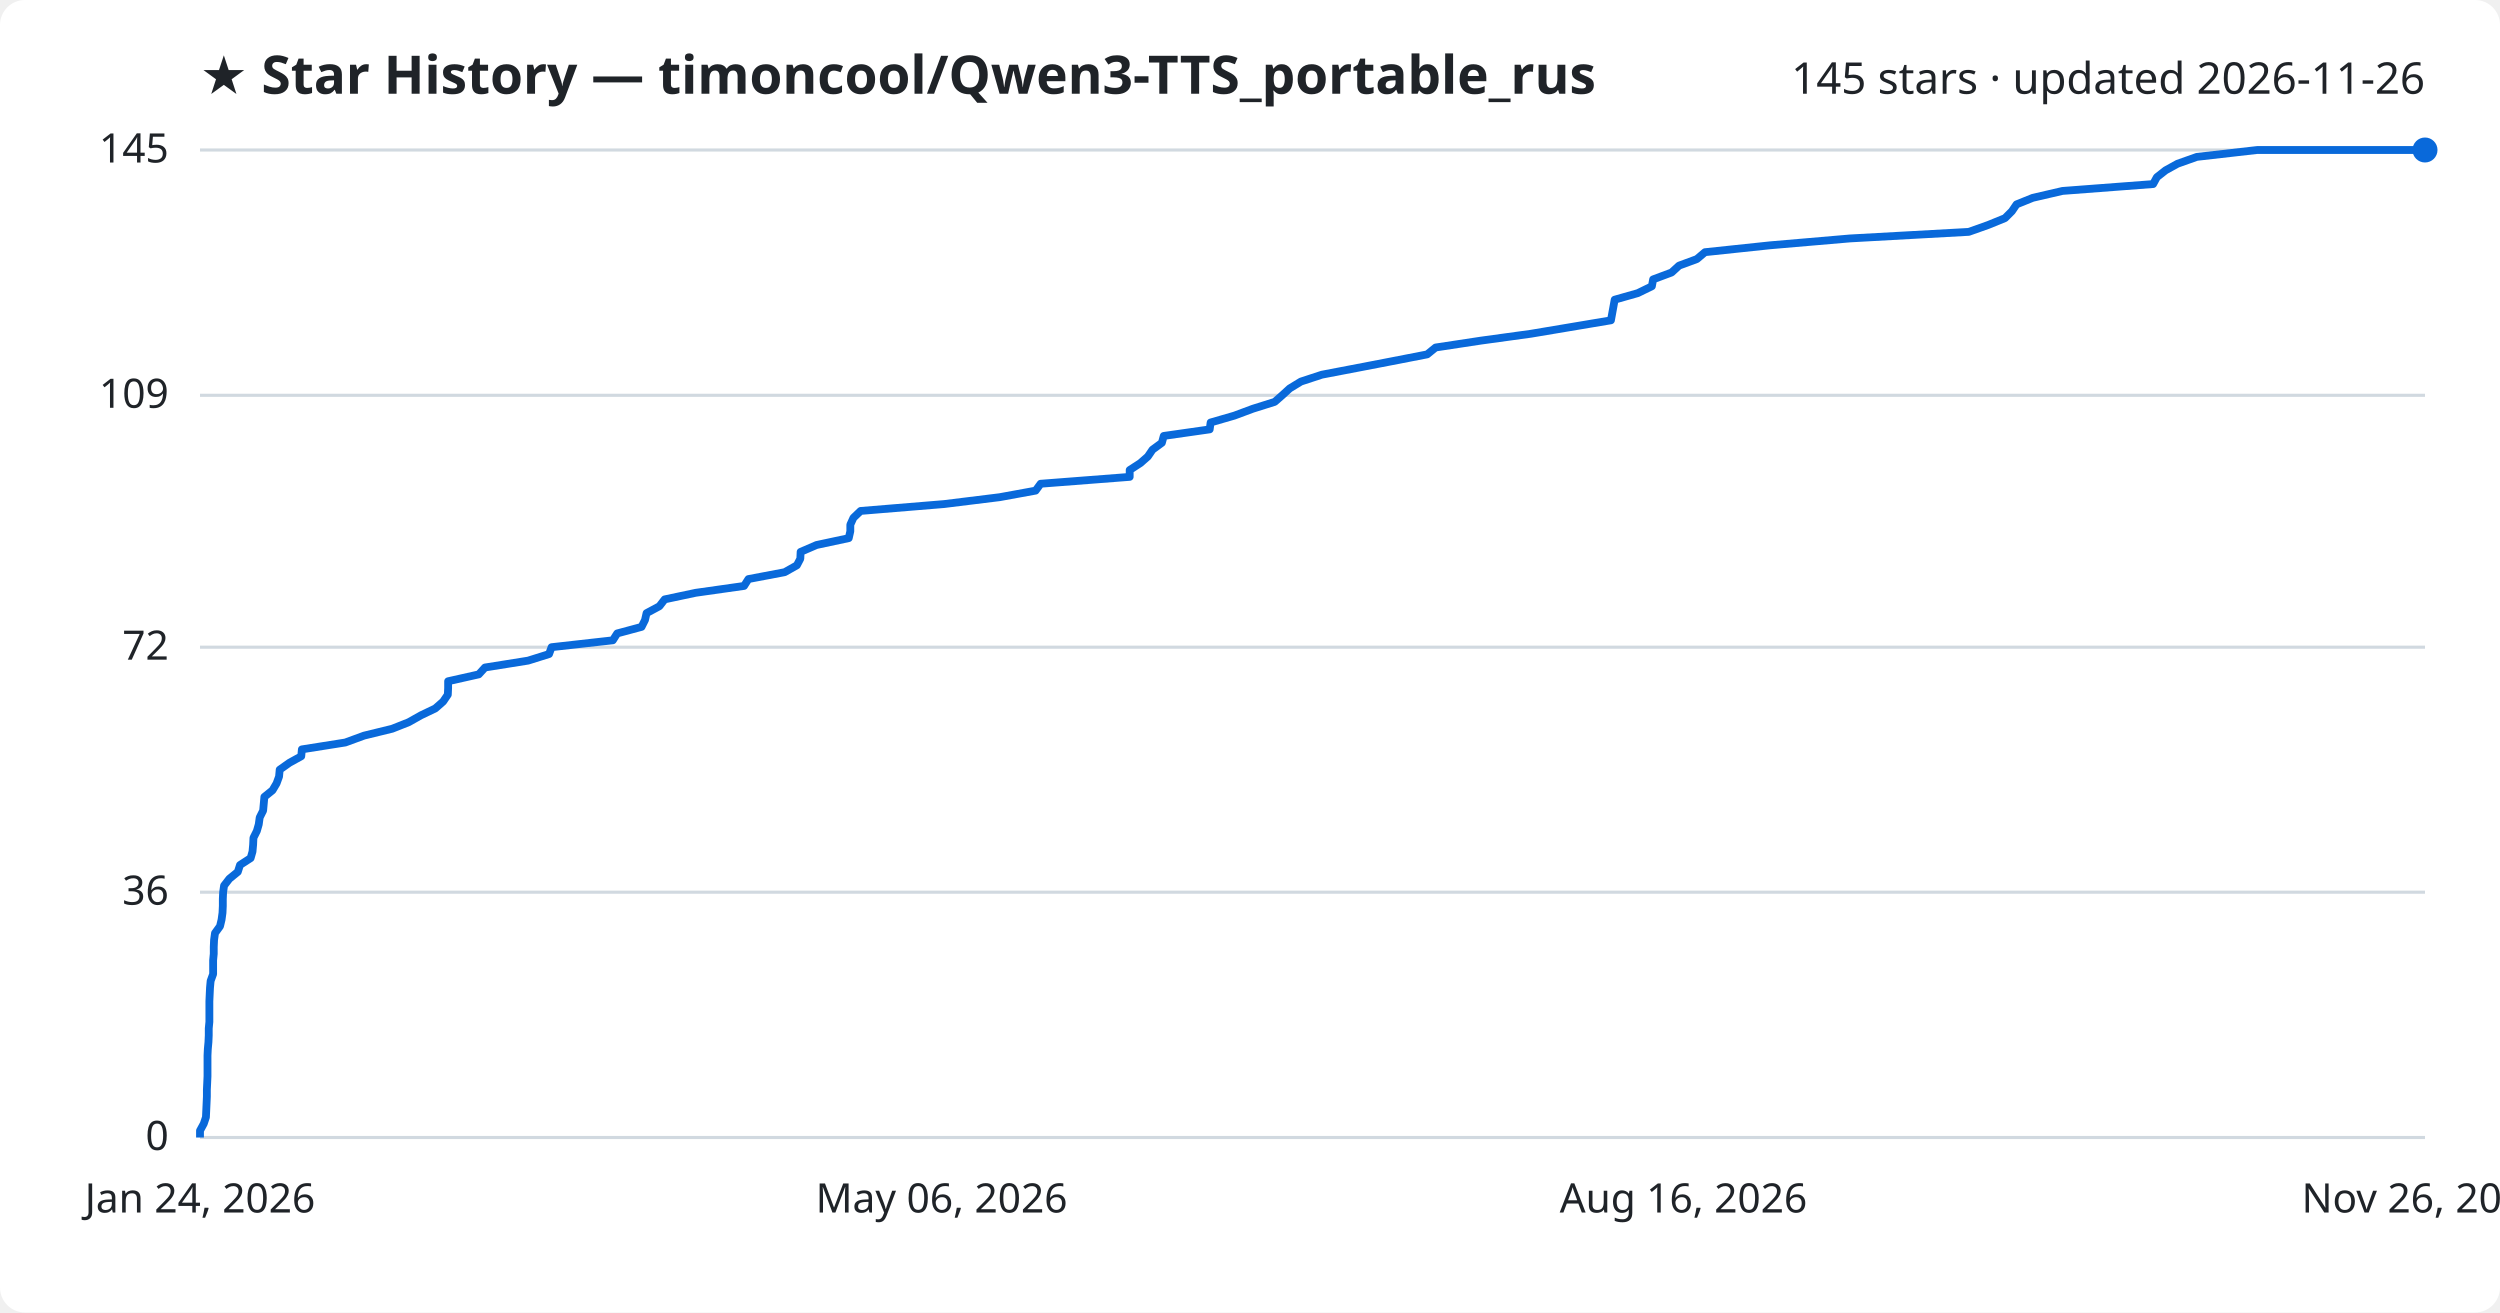
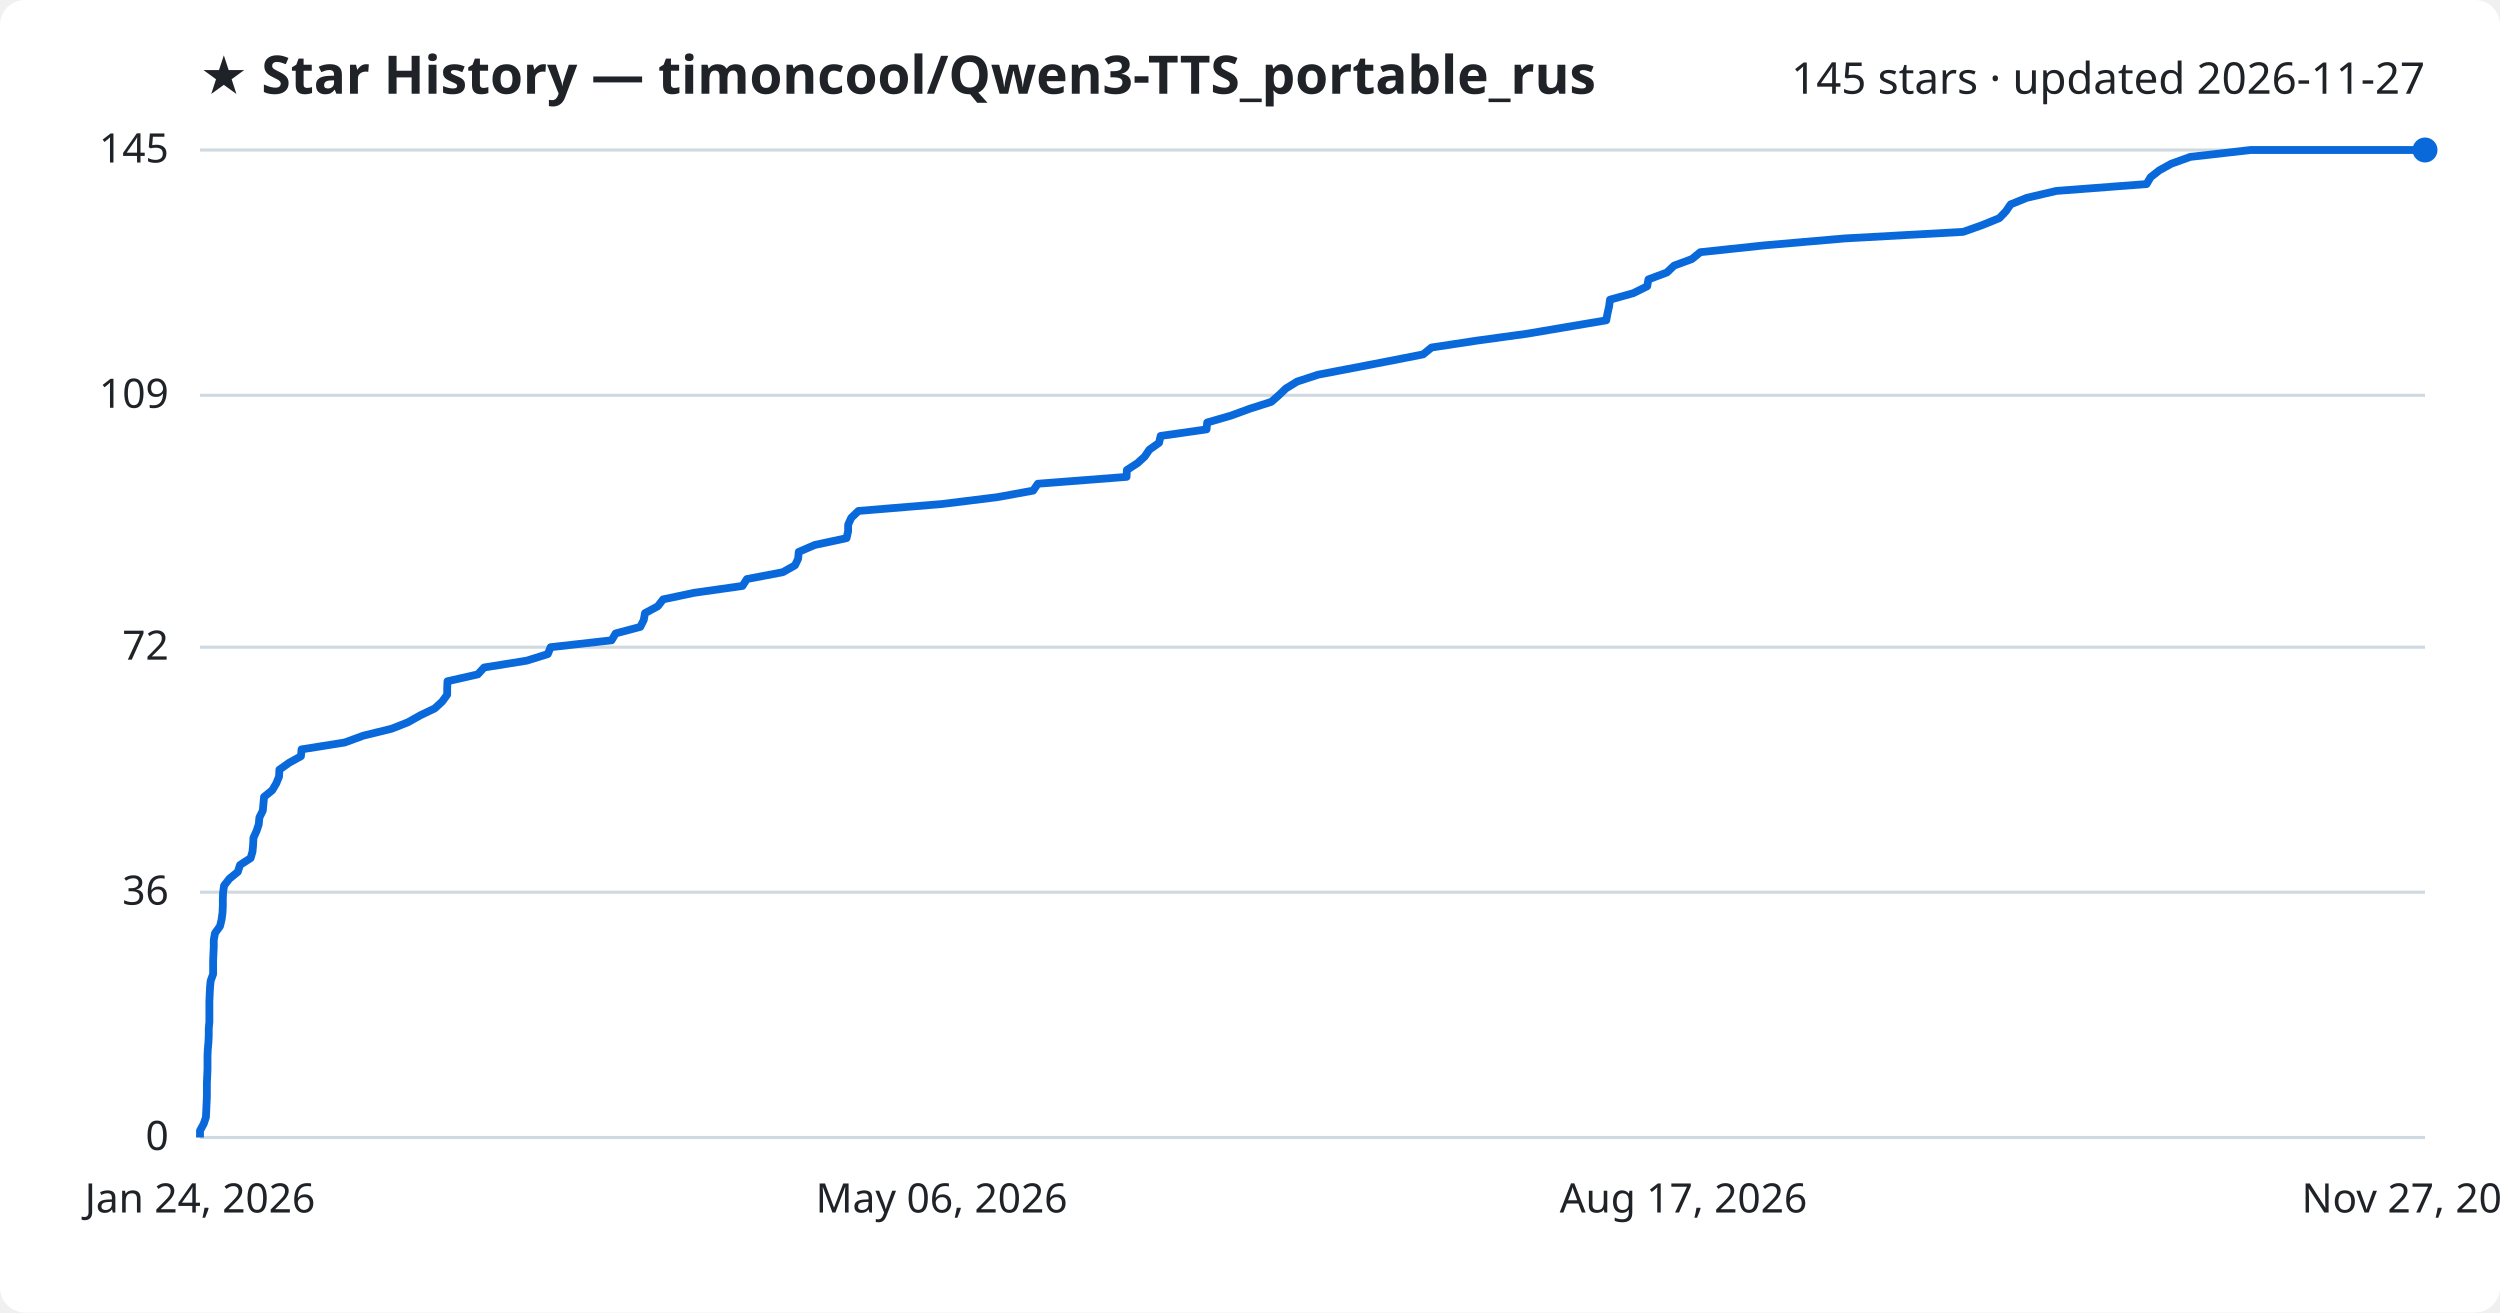
<svg xmlns="http://www.w3.org/2000/svg" viewBox="0 0 800 420" font-family="Segoe UI, sans-serif">
  <rect width="800" height="420" fill="#ffffff" rx="8" />
  <text x="64" y="30" fill="#1f2328" font-size="17" font-weight="700">★ Star History — timoncool/Qwen3-TTS_portable_rus</text>
-   <text x="776" y="30" fill="#1f2328" font-size="14" text-anchor="end">145 stars · updated 2026-11-26</text>
+   <text x="776" y="30" fill="#1f2328" font-size="14" text-anchor="end">145 stars · updated 2026-11-27</text>
  <line x1="64" y1="364.0" x2="776" y2="364.0" stroke="#d1d9e0" stroke-width="1" />
  <text x="54" y="368.0" fill="#1f2328" font-size="13" text-anchor="end">0</text>
  <line x1="64" y1="285.5" x2="776" y2="285.5" stroke="#d1d9e0" stroke-width="1" />
  <text x="54" y="289.5" fill="#1f2328" font-size="13" text-anchor="end">36</text>
  <line x1="64" y1="207.1" x2="776" y2="207.1" stroke="#d1d9e0" stroke-width="1" />
  <text x="54" y="211.1" fill="#1f2328" font-size="13" text-anchor="end">72</text>
  <line x1="64" y1="126.5" x2="776" y2="126.5" stroke="#d1d9e0" stroke-width="1" />
  <text x="54" y="130.5" fill="#1f2328" font-size="13" text-anchor="end">109</text>
  <line x1="64" y1="48.0" x2="776" y2="48.0" stroke="#d1d9e0" stroke-width="1" />
  <text x="54" y="52.0" fill="#1f2328" font-size="13" text-anchor="end">145</text>
-   <path d="M64.0,364.0 L64.0,361.8 L65.2,359.6 L65.9,357.5 L66.0,355.3 L66.1,353.1 L66.2,350.9 L66.2,348.7 L66.3,346.6 L66.4,344.4 L66.4,342.2 L66.4,340.0 L66.4,337.8 L66.5,335.7 L66.7,333.5 L66.8,331.3 L66.8,329.1 L67.0,327.0 L67.0,324.8 L67.0,322.6 L67.0,320.4 L67.1,318.2 L67.2,316.1 L67.4,313.9 L68.2,311.7 L68.2,309.5 L68.2,307.3 L68.4,305.2 L68.4,303.0 L68.5,300.8 L68.8,298.6 L70.4,296.4 L70.9,294.3 L71.2,292.1 L71.3,289.9 L71.3,287.7 L71.4,285.5 L71.7,283.4 L73.4,281.2 L76.1,279.0 L76.8,276.8 L80.2,274.6 L80.8,272.5 L81.0,270.3 L81.1,268.1 L82.2,265.9 L82.8,263.8 L83.1,261.6 L84.2,259.4 L84.4,257.2 L84.6,255.0 L87.2,252.9 L88.5,250.7 L89.3,248.5 L89.5,246.3 L92.6,244.1 L96.4,242.0 L96.6,239.8 L110.5,237.6 L116.5,235.4 L125.5,233.2 L130.8,231.1 L134.7,228.9 L139.3,226.7 L141.8,224.5 L143.3,222.3 L143.4,220.2 L143.4,218.0 L153.2,215.8 L155.2,213.6 L169.0,211.4 L175.7,209.3 L176.5,207.1 L196.1,204.9 L197.5,202.7 L205.3,200.6 L206.4,198.4 L206.9,196.2 L211.0,194.0 L212.7,191.8 L222.6,189.7 L238.1,187.5 L239.5,185.3 L251.1,183.1 L255.0,180.9 L256.1,178.8 L256.2,176.6 L261.3,174.4 L271.6,172.2 L272.1,170.0 L272.1,167.9 L273.1,165.7 L275.4,163.5 L302.1,161.3 L319.9,159.1 L331.4,157.0 L333.0,154.8 L361.5,152.6 L361.5,150.4 L364.9,148.2 L367.3,146.1 L368.8,143.9 L371.8,141.7 L372.4,139.5 L387.1,137.4 L387.4,135.2 L395.0,133.0 L400.9,130.8 L407.9,128.6 L410.3,126.5 L412.7,124.3 L416.3,122.1 L423.0,119.9 L434.5,117.7 L445.4,115.6 L456.7,113.4 L459.4,111.2 L473.9,109.0 L489.9,106.8 L502.4,104.7 L515.5,102.5 L515.9,100.3 L516.3,98.1 L516.7,95.9 L524.1,93.8 L528.6,91.6 L529.0,89.4 L534.9,87.2 L537.3,85.0 L543.0,82.9 L545.6,80.7 L566.4,78.5 L592.0,76.3 L630.0,74.2 L636.2,72.0 L641.6,69.8 L643.8,67.6 L645.3,65.4 L650.5,63.3 L660.0,61.1 L689.0,58.9 L690.2,56.7 L693.0,54.5 L696.8,52.4 L703.0,50.2 L722.3,48.0 L776.0,48.0" fill="none" stroke="#0969da" stroke-width="2.5" stroke-linejoin="round" />
+   <path d="M64.0,364.0 L64.0,361.8 L65.2,359.6 L65.9,357.5 L66.0,355.3 L66.1,353.1 L66.2,350.9 L66.2,348.7 L66.2,346.6 L66.3,344.4 L66.4,342.2 L66.4,340.0 L66.4,337.8 L66.5,335.7 L66.7,333.5 L66.8,331.3 L66.8,329.1 L67.0,327.0 L67.0,324.8 L67.0,322.6 L67.0,320.4 L67.1,318.2 L67.2,316.1 L67.4,313.9 L68.2,311.7 L68.2,309.5 L68.2,307.3 L68.3,305.2 L68.4,303.0 L68.4,300.8 L68.8,298.6 L70.4,296.4 L70.9,294.3 L71.2,292.1 L71.3,289.9 L71.3,287.7 L71.4,285.5 L71.7,283.4 L73.4,281.2 L76.1,279.0 L76.8,276.8 L80.2,274.6 L80.8,272.5 L81.0,270.3 L81.1,268.1 L82.1,265.9 L82.8,263.8 L83.0,261.6 L84.1,259.4 L84.3,257.2 L84.5,255.0 L87.1,252.9 L88.4,250.7 L89.3,248.5 L89.4,246.3 L92.5,244.1 L96.3,242.0 L96.5,239.8 L110.3,237.6 L116.3,235.4 L125.3,233.2 L130.6,231.1 L134.5,228.9 L139.1,226.7 L141.5,224.5 L143.1,222.3 L143.1,220.2 L143.2,218.0 L152.9,215.8 L154.9,213.6 L168.6,211.4 L175.3,209.3 L176.2,207.1 L195.7,204.9 L197.0,202.7 L204.9,200.6 L206.0,198.4 L206.4,196.2 L210.5,194.0 L212.2,191.8 L222.1,189.7 L237.6,187.5 L239.0,185.3 L250.5,183.1 L254.4,180.9 L255.4,178.8 L255.6,176.6 L260.7,174.4 L270.9,172.2 L271.4,170.0 L271.4,167.9 L272.4,165.7 L274.7,163.5 L301.3,161.3 L319.1,159.1 L330.6,157.0 L332.1,154.8 L360.5,152.6 L360.6,150.4 L364.0,148.2 L366.3,146.1 L367.8,143.9 L370.9,141.7 L371.4,139.5 L386.1,137.4 L386.3,135.2 L393.9,133.0 L399.9,130.8 L406.8,128.6 L409.2,126.5 L411.5,124.3 L415.1,122.1 L421.8,119.9 L433.3,117.7 L444.2,115.6 L455.4,113.4 L458.1,111.2 L472.6,109.0 L488.6,106.8 L501.0,104.7 L514.0,102.5 L514.4,100.3 L514.9,98.1 L515.2,95.9 L522.7,93.8 L527.1,91.6 L527.5,89.4 L533.4,87.2 L535.7,85.0 L541.4,82.9 L544.1,80.7 L564.8,78.5 L590.3,76.3 L628.2,74.2 L634.4,72.0 L639.8,69.8 L641.9,67.6 L643.4,65.4 L648.6,63.3 L658.0,61.1 L686.9,58.9 L688.2,56.7 L691.0,54.5 L694.8,52.4 L700.9,50.2 L720.2,48.0 L776.0,48.0" fill="none" stroke="#0969da" stroke-width="2.5" stroke-linejoin="round" />
  <circle cx="776.0" cy="48.0" r="4" fill="#0969da" />
  <text x="64.0" y="388" fill="#1f2328" font-size="13" text-anchor="middle">Jan 24, 2026</text>
  <text x="301.3" y="388" fill="#1f2328" font-size="13" text-anchor="middle">May 06, 2026</text>
-   <text x="538.7" y="388" fill="#1f2328" font-size="13" text-anchor="middle">Aug 16, 2026</text>
-   <text x="776.0" y="388" fill="#1f2328" font-size="13" text-anchor="middle">Nov 26, 2026</text>
+   <text x="538.7" y="388" fill="#1f2328" font-size="13" text-anchor="middle">Aug 17, 2026</text>
+   <text x="776.0" y="388" fill="#1f2328" font-size="13" text-anchor="middle">Nov 27, 2026</text>
</svg>
